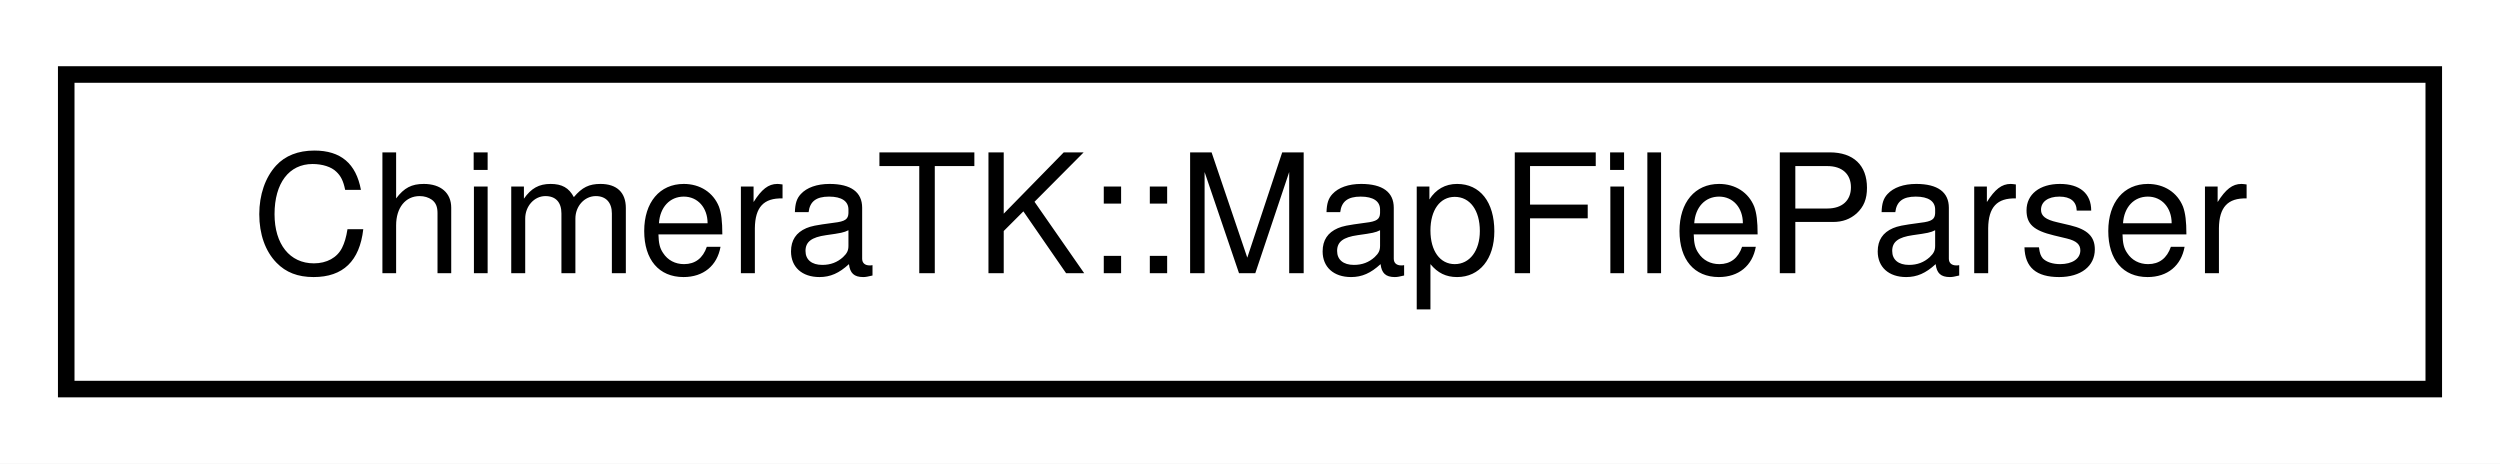
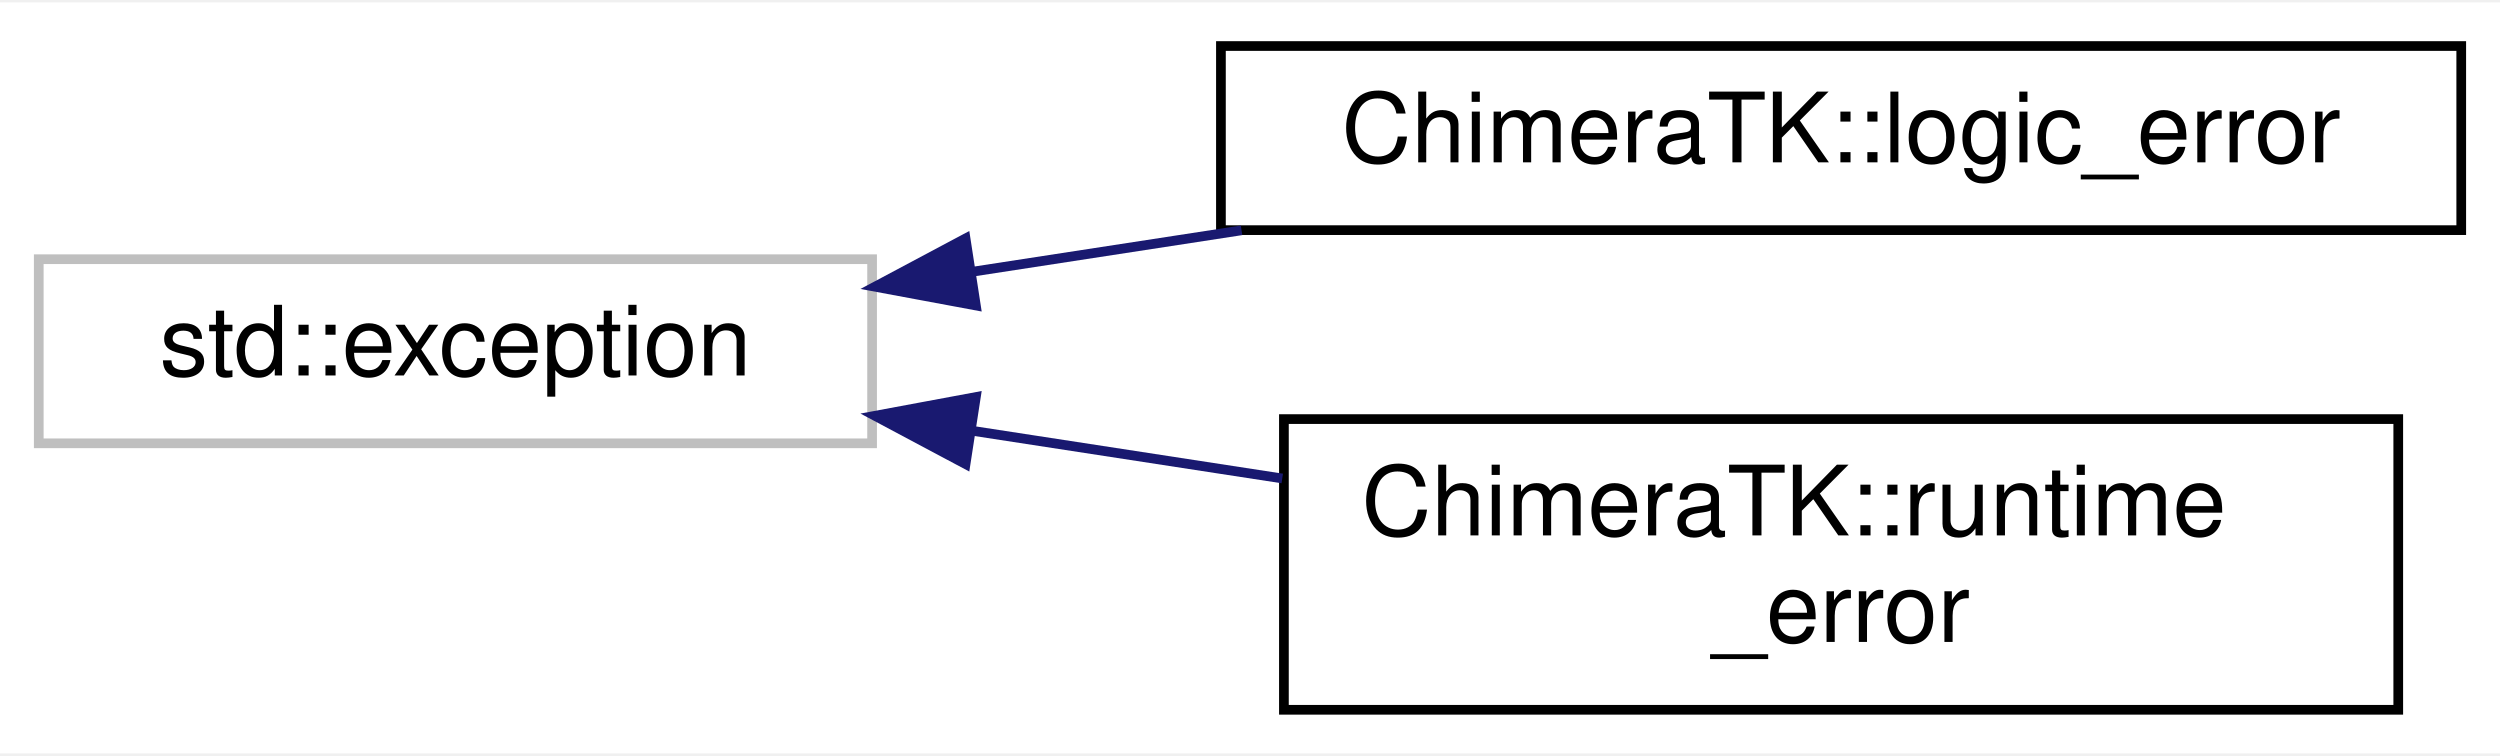
- <svg xmlns="http://www.w3.org/2000/svg" xmlns:xlink="http://www.w3.org/1999/xlink" width="151pt" height="28pt" viewBox="0.00 0.00 151.00 28.00">
-   <g id="graph0" class="graph" transform="scale(1 1) rotate(0) translate(4 24)">
-     <polygon fill="#ffffff" stroke="transparent" points="-4,4 -4,-24 147,-24 147,4 -4,4" />
+ <svg xmlns="http://www.w3.org/2000/svg" xmlns:xlink="http://www.w3.org/1999/xlink" width="258pt" height="78pt" viewBox="0.00 0.00 258.00 77.50">
+   <g id="graph0" class="graph" transform="scale(1 1) rotate(0) translate(4 73.5)">
+     <polygon fill="#ffffff" stroke="transparent" points="-4,4 -4,-73.5 254,-73.5 254,4 -4,4" />
    <g id="node1" class="node">
      <g id="a_node1">
-         <a xlink:href="class_chimera_t_k_1_1_map_file_parser.html" target="_top" xlink:title="Provides method to parse MAP file. ">
-           <polygon fill="#ffffff" stroke="#000000" points="0,-.5 0,-19.5 143,-19.5 143,-.5 0,-.5" />
-           <text text-anchor="middle" x="71.5" y="-7.5" font-family="Helvetica,sans-Serif" font-size="10.00" fill="#000000">ChimeraTK::MapFileParser</text>
+         <a xlink:title="STL class. ">
+           <polygon fill="#ffffff" stroke="#bfbfbf" points="0,-28 0,-47 86,-47 86,-28 0,-28" />
+           <text text-anchor="middle" x="43" y="-35" font-family="Helvetica,sans-Serif" font-size="10.00" fill="#000000">std::exception</text>
        </a>
      </g>
    </g>
+     <g id="node2" class="node">
+       <g id="a_node2">
+         <a xlink:href="class_chimera_t_k_1_1logic__error.html" target="_top" xlink:title="Exception thrown when a logic error has occured. ">
+           <polygon fill="#ffffff" stroke="#000000" points="122,-50 122,-69 250,-69 250,-50 122,-50" />
+           <text text-anchor="middle" x="186" y="-57" font-family="Helvetica,sans-Serif" font-size="10.00" fill="#000000">ChimeraTK::logic_error</text>
+         </a>
+       </g>
+     </g>
+     <g id="edge1" class="edge">
+       <path fill="none" stroke="#191970" d="M96.316,-45.703C105.381,-47.097 114.864,-48.556 124.127,-49.981" />
+       <polygon fill="#191970" stroke="#191970" points="96.709,-42.222 86.293,-44.16 95.644,-49.14 96.709,-42.222" />
+     </g>
+     <g id="node3" class="node">
+       <g id="a_node3">
+         <a xlink:href="class_chimera_t_k_1_1runtime__error.html" target="_top" xlink:title="Exception thrown when a runtime error has occured. ">
+           <polygon fill="#ffffff" stroke="#000000" points="128.5,-.5 128.5,-30.5 243.5,-30.5 243.5,-.5 128.5,-.5" />
+           <text text-anchor="start" x="136.5" y="-18.5" font-family="Helvetica,sans-Serif" font-size="10.00" fill="#000000">ChimeraTK::runtime</text>
+           <text text-anchor="middle" x="186" y="-7.5" font-family="Helvetica,sans-Serif" font-size="10.00" fill="#000000">_error</text>
+         </a>
+       </g>
+     </g>
+     <g id="edge2" class="edge">
+       <path fill="none" stroke="#191970" d="M96.471,-29.274C106.867,-27.674 117.806,-25.991 128.33,-24.372" />
+       <polygon fill="#191970" stroke="#191970" points="95.644,-25.86 86.293,-30.84 96.709,-32.778 95.644,-25.86" />
+     </g>
  </g>
</svg>
